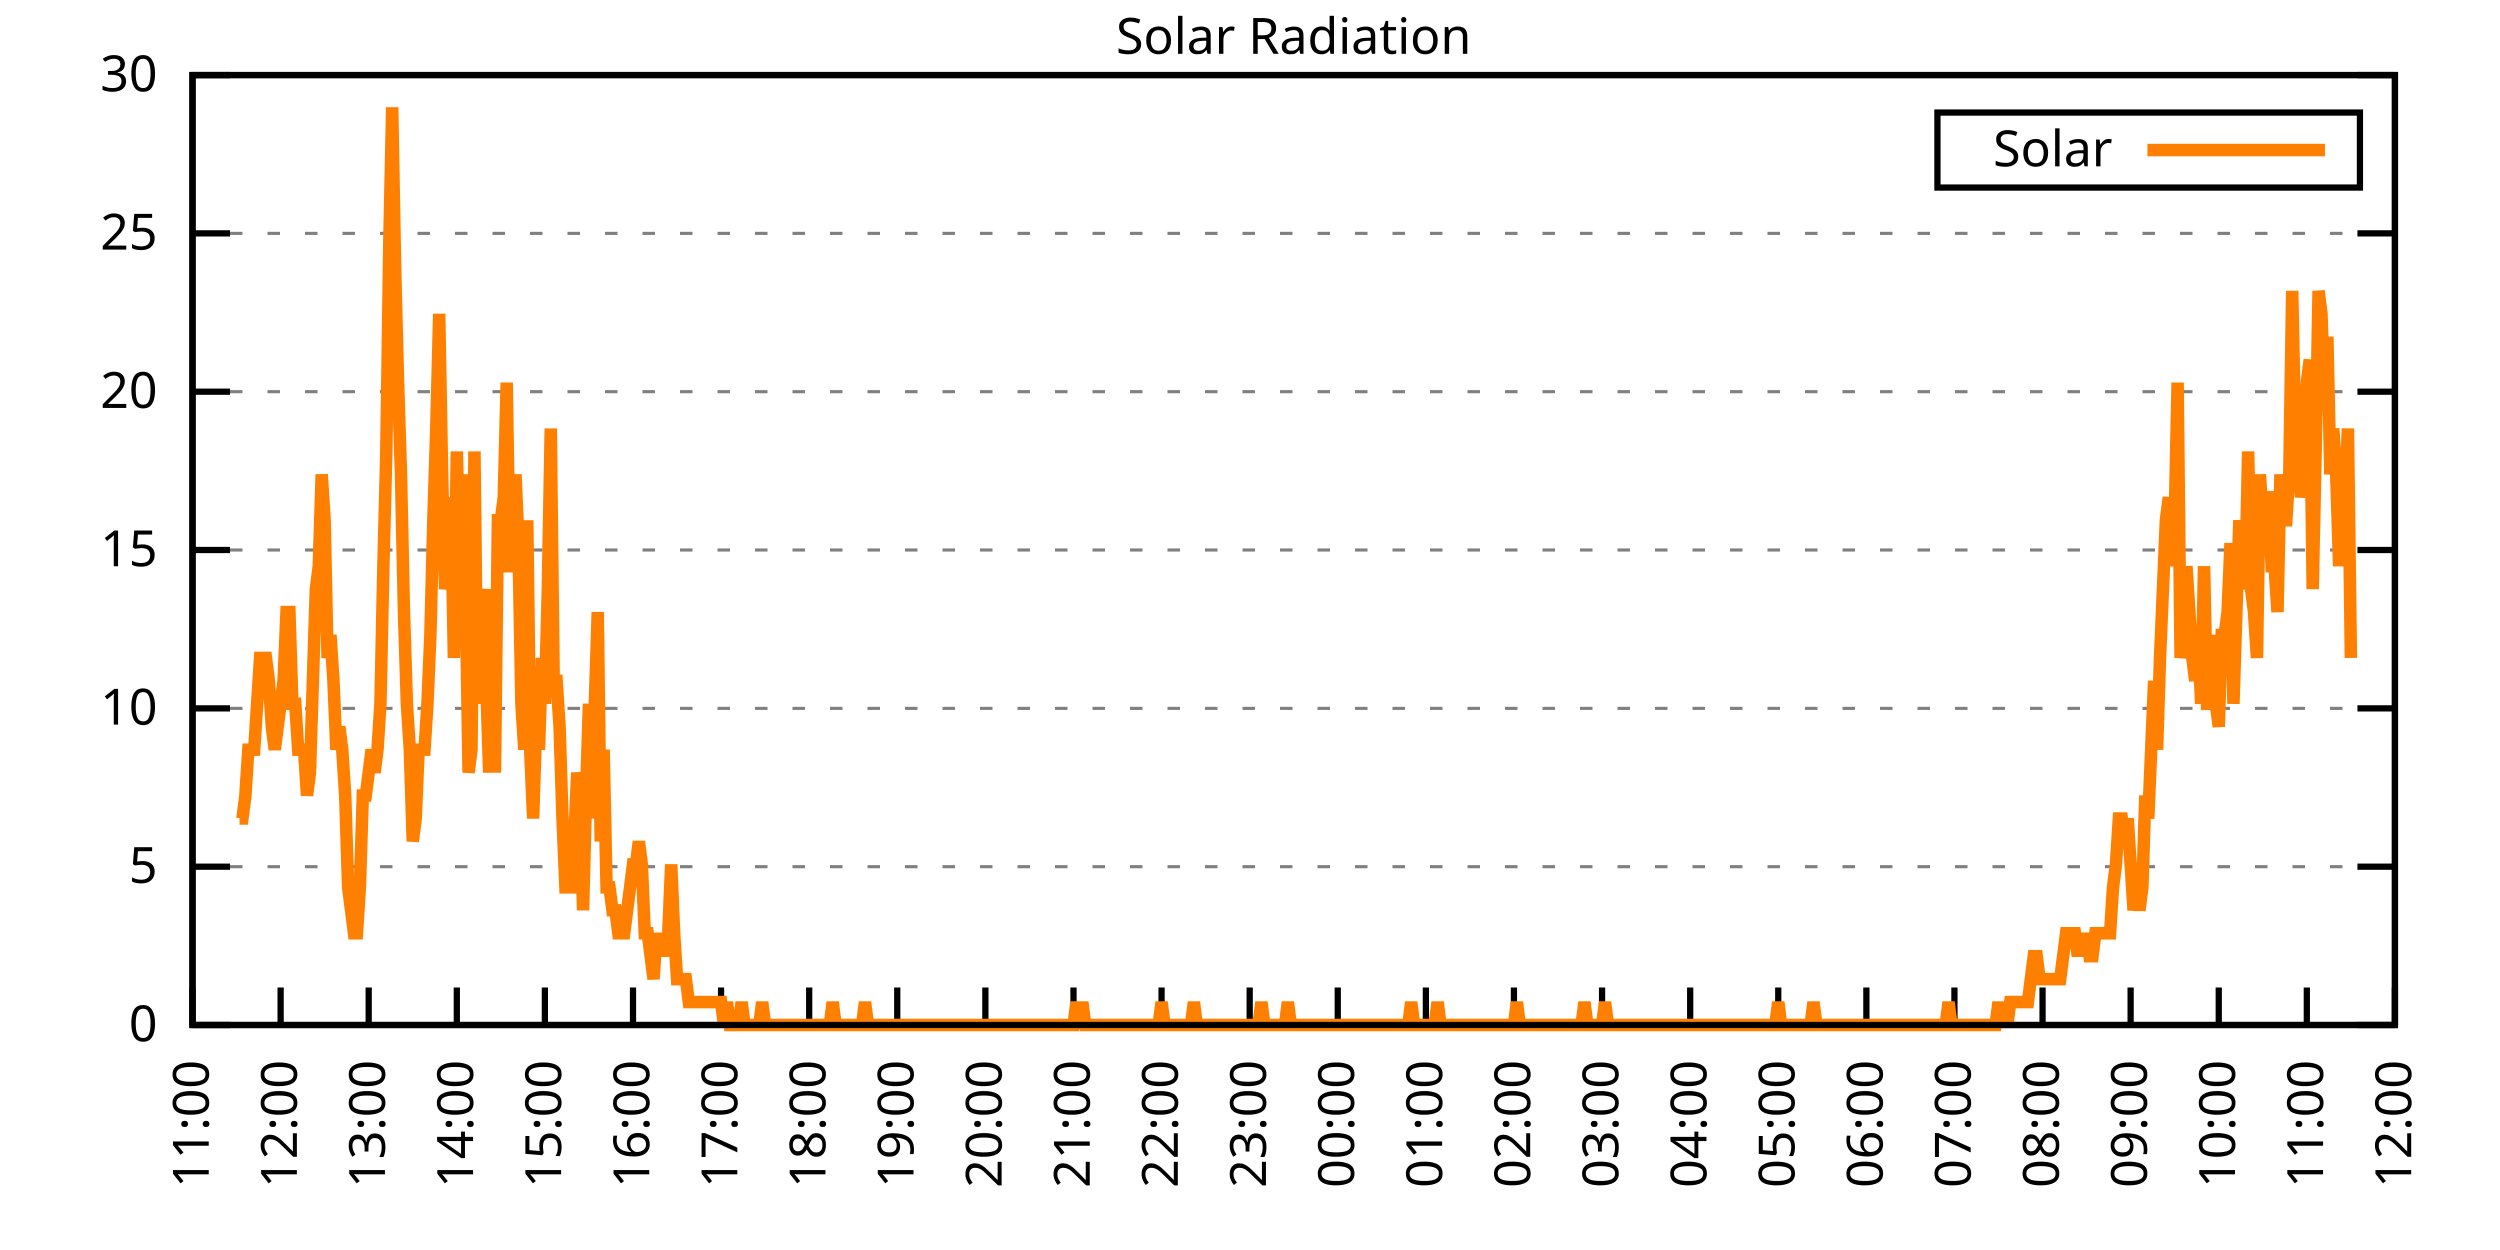
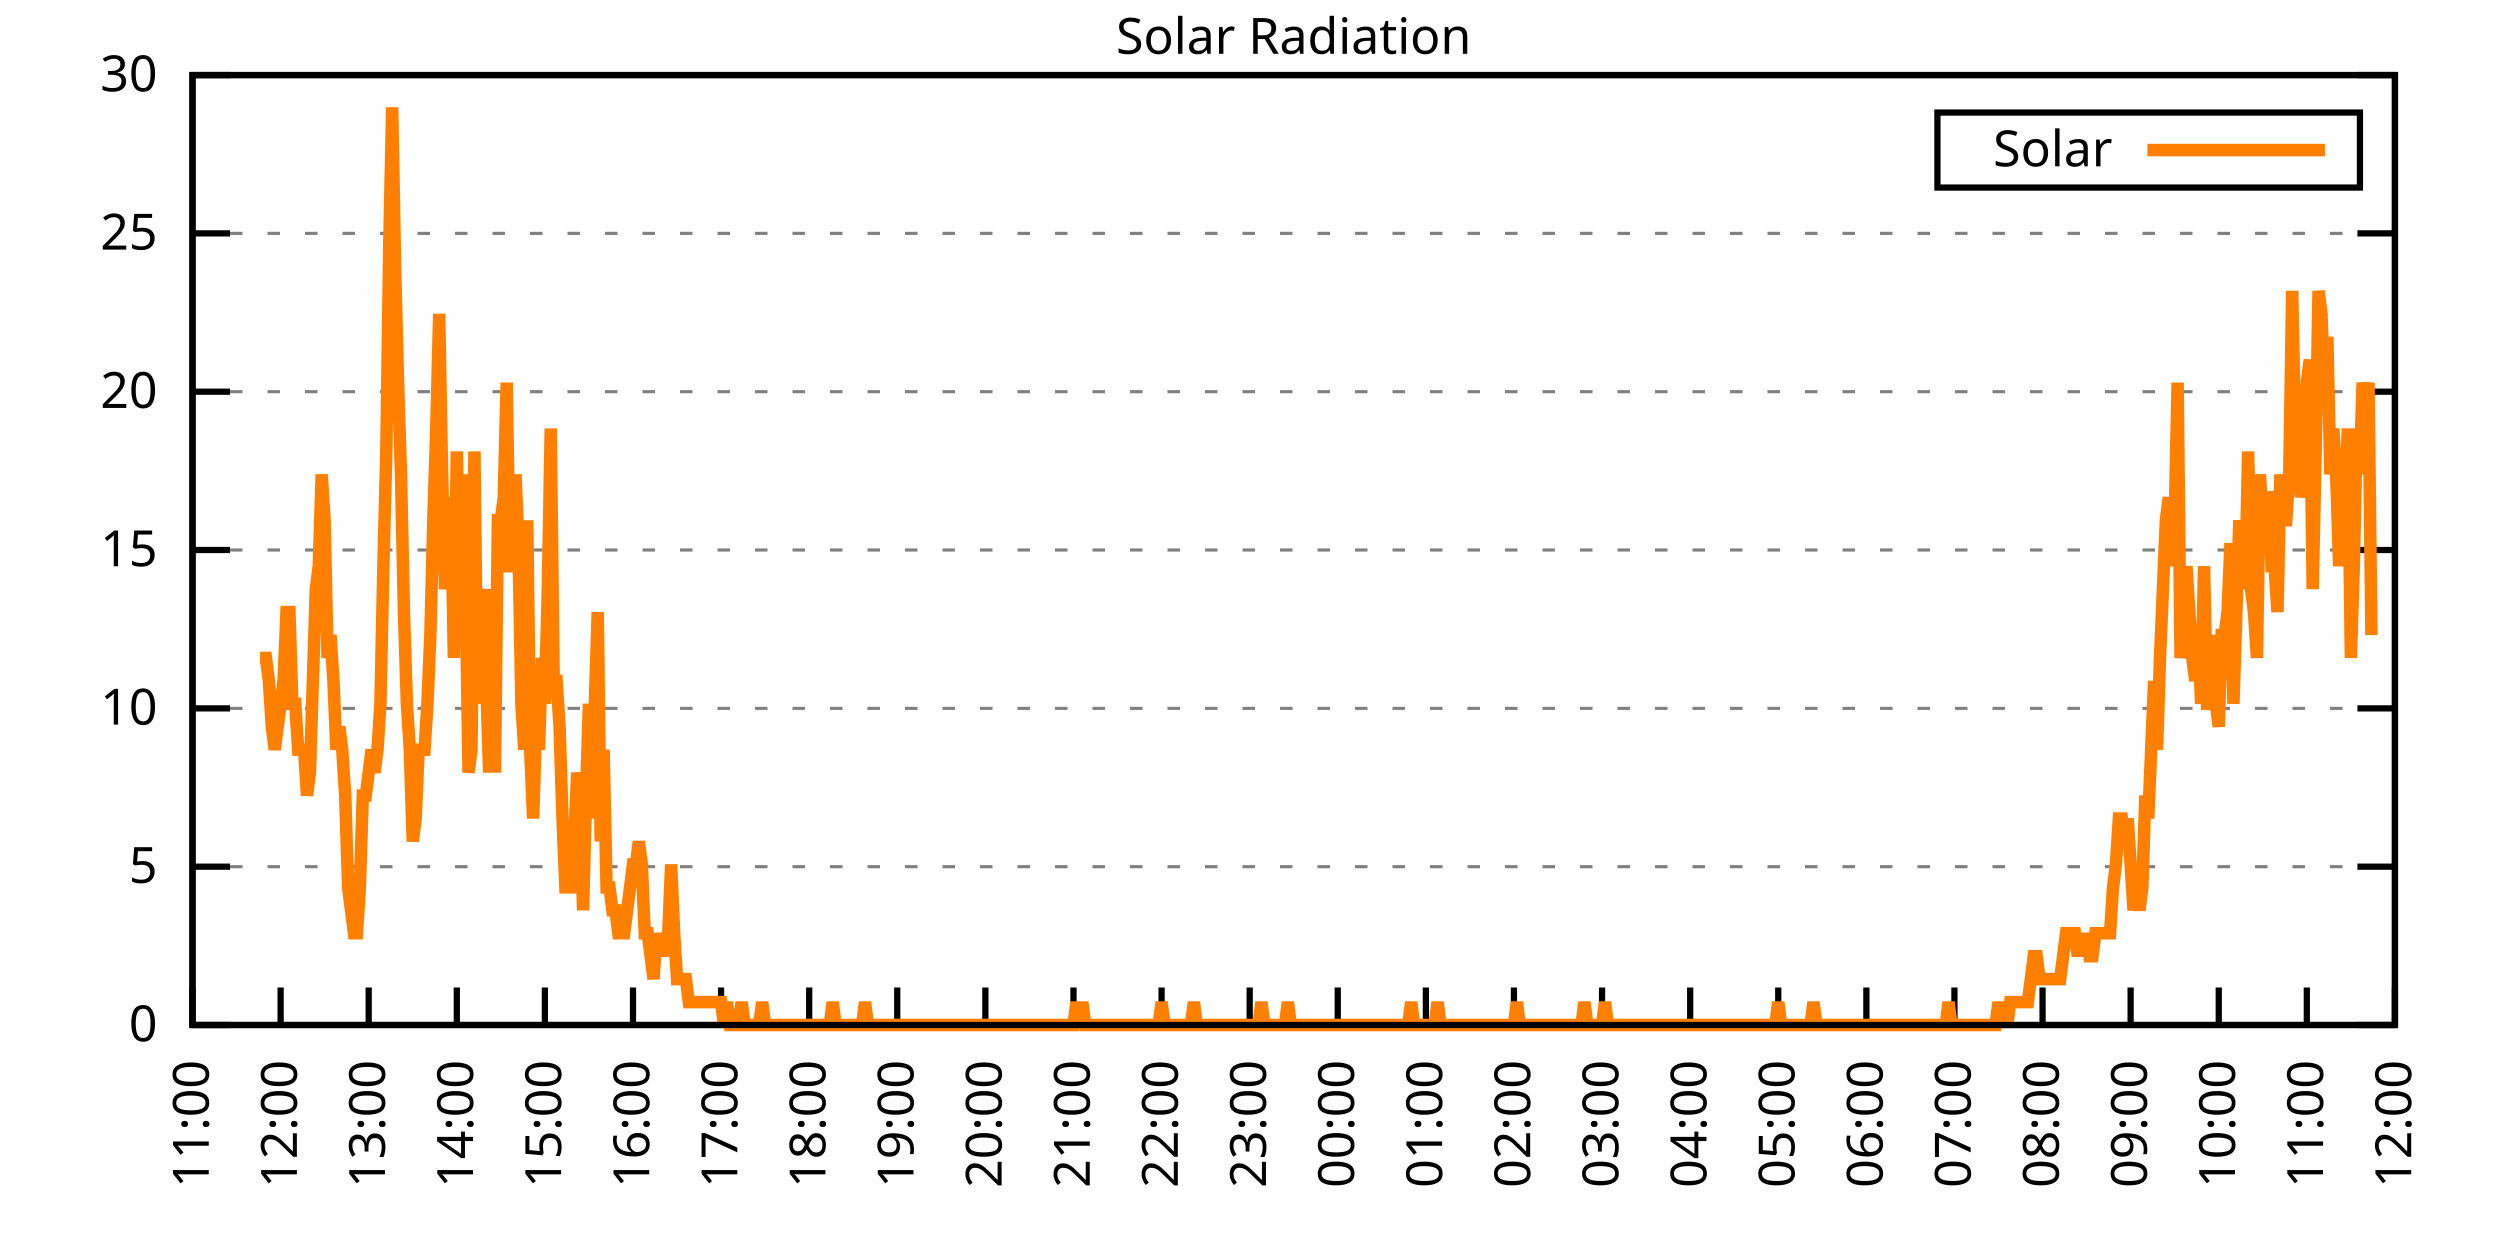
<svg xmlns="http://www.w3.org/2000/svg" xmlns:xlink="http://www.w3.org/1999/xlink" width="400" height="200" viewBox="0 0 400 200">
  <g id="gnuplot_canvas">
    <rect x="0" y="0" width="400" height="200" fill="none" />
    <defs>
      <circle id="gpDot" r="0.5" stroke-width="0.5" stroke="currentColor" />
      <path id="gpPt0" stroke-width="0.333" stroke="currentColor" d="M-1,0 h2 M0,-1 v2" />
      <path id="gpPt1" stroke-width="0.333" stroke="currentColor" d="M-1,-1 L1,1 M1,-1 L-1,1" />
      <path id="gpPt2" stroke-width="0.333" stroke="currentColor" d="M-1,0 L1,0 M0,-1 L0,1 M-1,-1 L1,1 M-1,1 L1,-1" />
      <rect id="gpPt3" stroke-width="0.333" stroke="currentColor" x="-1" y="-1" width="2" height="2" />
      <rect id="gpPt4" stroke-width="0.333" stroke="currentColor" fill="currentColor" x="-1" y="-1" width="2" height="2" />
      <circle id="gpPt5" stroke-width="0.333" stroke="currentColor" cx="0" cy="0" r="1" />
      <use xlink:href="#gpPt5" id="gpPt6" fill="currentColor" stroke="none" />
      <path id="gpPt7" stroke-width="0.333" stroke="currentColor" d="M0,-1.33 L-1.33,0.67 L1.33,0.67 z" />
      <use xlink:href="#gpPt7" id="gpPt8" fill="currentColor" stroke="none" />
      <use xlink:href="#gpPt7" id="gpPt9" stroke="currentColor" transform="rotate(180)" />
      <use xlink:href="#gpPt9" id="gpPt10" fill="currentColor" stroke="none" />
      <use xlink:href="#gpPt3" id="gpPt11" stroke="currentColor" transform="rotate(45)" />
      <use xlink:href="#gpPt11" id="gpPt12" fill="currentColor" stroke="none" />
      <path id="gpPt13" stroke-width="0.333" stroke="currentColor" d="M0,1.330 L1.265,0.411 L0.782,-1.067 L-0.782,-1.076 L-1.265,0.411 z" />
      <use xlink:href="#gpPt13" id="gpPt14" fill="currentColor" stroke="none" />
      <filter id="textbox" filterUnits="objectBoundingBox" x="0" y="0" height="1" width="1">
        <feFlood flood-color="white" flood-opacity="1" result="bgnd" />
        <feComposite in="SourceGraphic" in2="bgnd" operator="atop" />
      </filter>
      <filter id="greybox" filterUnits="objectBoundingBox" x="0" y="0" height="1" width="1">
        <feFlood flood-color="lightgrey" flood-opacity="1" result="grey" />
        <feComposite in="SourceGraphic" in2="grey" operator="atop" />
      </filter>
    </defs>
    <g fill="none" color="white" stroke="currentColor" stroke-width="1.00" stroke-linecap="butt" stroke-linejoin="miter">
</g>
    <g fill="none" color="black" stroke="currentColor" stroke-width="1.00" stroke-linecap="butt" stroke-linejoin="miter">
      <g stroke="none" shape-rendering="crispEdges">
        <polygon fill="rgb(255, 255, 255)" points="30.80,164.00 383.18,164.00 383.18,12.02 30.80,12.02 " />
      </g>
    </g>
    <g fill="none" color="black" stroke="currentColor" stroke-width="1.00" stroke-linecap="butt" stroke-linejoin="miter">
</g>
    <g fill="none" color="black" stroke="black" stroke-width="0.50" stroke-linecap="butt" stroke-linejoin="miter">
</g>
    <g fill="none" color="gray" stroke="currentColor" stroke-width="0.50" stroke-linecap="butt" stroke-linejoin="miter">
      <path stroke="gray" stroke-dasharray="2,4" class="gridline" d="M30.80,164.00 L383.19,164.00  " />
    </g>
    <g fill="none" color="gray" stroke="gray" stroke-width="1.00" stroke-linecap="butt" stroke-linejoin="miter">
</g>
    <g fill="none" color="black" stroke="currentColor" stroke-width="1.00" stroke-linecap="butt" stroke-linejoin="miter">
      <path stroke="black" d="M30.80,164.00 L36.80,164.00 M383.19,164.00 L377.19,164.00  " />
      <g transform="translate(25.20,166.60)" stroke="none" fill="black" font-family="Sans" font-size="8.00" text-anchor="end">
        <text>
          <tspan font-family="Sans"> 0</tspan>
        </text>
      </g>
    </g>
    <g fill="none" color="black" stroke="currentColor" stroke-width="1.00" stroke-linecap="butt" stroke-linejoin="miter">
</g>
    <g fill="none" color="black" stroke="black" stroke-width="0.50" stroke-linecap="butt" stroke-linejoin="miter">
</g>
    <g fill="none" color="gray" stroke="currentColor" stroke-width="0.50" stroke-linecap="butt" stroke-linejoin="miter">
      <path stroke="gray" stroke-dasharray="2,4" class="gridline" d="M30.80,138.67 L383.19,138.67  " />
    </g>
    <g fill="none" color="gray" stroke="gray" stroke-width="1.00" stroke-linecap="butt" stroke-linejoin="miter">
</g>
    <g fill="none" color="black" stroke="currentColor" stroke-width="1.00" stroke-linecap="butt" stroke-linejoin="miter">
      <path stroke="black" d="M30.80,138.67 L36.80,138.67 M383.19,138.67 L377.19,138.67  " />
      <g transform="translate(25.20,141.27)" stroke="none" fill="black" font-family="Sans" font-size="8.00" text-anchor="end">
        <text>
          <tspan font-family="Sans"> 5</tspan>
        </text>
      </g>
    </g>
    <g fill="none" color="black" stroke="currentColor" stroke-width="1.00" stroke-linecap="butt" stroke-linejoin="miter">
</g>
    <g fill="none" color="black" stroke="black" stroke-width="0.50" stroke-linecap="butt" stroke-linejoin="miter">
</g>
    <g fill="none" color="gray" stroke="currentColor" stroke-width="0.50" stroke-linecap="butt" stroke-linejoin="miter">
      <path stroke="gray" stroke-dasharray="2,4" class="gridline" d="M30.80,113.34 L383.19,113.34  " />
    </g>
    <g fill="none" color="gray" stroke="gray" stroke-width="1.00" stroke-linecap="butt" stroke-linejoin="miter">
</g>
    <g fill="none" color="black" stroke="currentColor" stroke-width="1.00" stroke-linecap="butt" stroke-linejoin="miter">
      <path stroke="black" d="M30.80,113.34 L36.80,113.34 M383.19,113.34 L377.19,113.34  " />
      <g transform="translate(25.20,115.94)" stroke="none" fill="black" font-family="Sans" font-size="8.00" text-anchor="end">
        <text>
          <tspan font-family="Sans"> 10</tspan>
        </text>
      </g>
    </g>
    <g fill="none" color="black" stroke="currentColor" stroke-width="1.00" stroke-linecap="butt" stroke-linejoin="miter">
</g>
    <g fill="none" color="black" stroke="black" stroke-width="0.50" stroke-linecap="butt" stroke-linejoin="miter">
</g>
    <g fill="none" color="gray" stroke="currentColor" stroke-width="0.50" stroke-linecap="butt" stroke-linejoin="miter">
      <path stroke="gray" stroke-dasharray="2,4" class="gridline" d="M30.80,88.00 L383.19,88.00  " />
    </g>
    <g fill="none" color="gray" stroke="gray" stroke-width="1.00" stroke-linecap="butt" stroke-linejoin="miter">
</g>
    <g fill="none" color="black" stroke="currentColor" stroke-width="1.00" stroke-linecap="butt" stroke-linejoin="miter">
      <path stroke="black" d="M30.80,88.00 L36.80,88.00 M383.19,88.00 L377.19,88.00  " />
      <g transform="translate(25.20,90.60)" stroke="none" fill="black" font-family="Sans" font-size="8.00" text-anchor="end">
        <text>
          <tspan font-family="Sans"> 15</tspan>
        </text>
      </g>
    </g>
    <g fill="none" color="black" stroke="currentColor" stroke-width="1.00" stroke-linecap="butt" stroke-linejoin="miter">
</g>
    <g fill="none" color="black" stroke="black" stroke-width="0.50" stroke-linecap="butt" stroke-linejoin="miter">
</g>
    <g fill="none" color="gray" stroke="currentColor" stroke-width="0.50" stroke-linecap="butt" stroke-linejoin="miter">
      <path stroke="gray" stroke-dasharray="2,4" class="gridline" d="M30.80,62.67 L383.19,62.67  " />
    </g>
    <g fill="none" color="gray" stroke="gray" stroke-width="1.00" stroke-linecap="butt" stroke-linejoin="miter">
</g>
    <g fill="none" color="black" stroke="currentColor" stroke-width="1.00" stroke-linecap="butt" stroke-linejoin="miter">
      <path stroke="black" d="M30.80,62.67 L36.80,62.67 M383.19,62.67 L377.19,62.67  " />
      <g transform="translate(25.20,65.27)" stroke="none" fill="black" font-family="Sans" font-size="8.00" text-anchor="end">
        <text>
          <tspan font-family="Sans"> 20</tspan>
        </text>
      </g>
    </g>
    <g fill="none" color="black" stroke="currentColor" stroke-width="1.00" stroke-linecap="butt" stroke-linejoin="miter">
</g>
    <g fill="none" color="black" stroke="black" stroke-width="0.50" stroke-linecap="butt" stroke-linejoin="miter">
</g>
    <g fill="none" color="gray" stroke="currentColor" stroke-width="0.50" stroke-linecap="butt" stroke-linejoin="miter">
      <path stroke="gray" stroke-dasharray="2,4" class="gridline" d="M30.80,37.34 L383.19,37.34  " />
    </g>
    <g fill="none" color="gray" stroke="gray" stroke-width="1.00" stroke-linecap="butt" stroke-linejoin="miter">
</g>
    <g fill="none" color="black" stroke="currentColor" stroke-width="1.00" stroke-linecap="butt" stroke-linejoin="miter">
      <path stroke="black" d="M30.80,37.34 L36.80,37.34 M383.19,37.34 L377.19,37.34  " />
      <g transform="translate(25.20,39.94)" stroke="none" fill="black" font-family="Sans" font-size="8.00" text-anchor="end">
        <text>
          <tspan font-family="Sans"> 25</tspan>
        </text>
      </g>
    </g>
    <g fill="none" color="black" stroke="currentColor" stroke-width="1.00" stroke-linecap="butt" stroke-linejoin="miter">
</g>
    <g fill="none" color="black" stroke="black" stroke-width="0.50" stroke-linecap="butt" stroke-linejoin="miter">
</g>
    <g fill="none" color="gray" stroke="currentColor" stroke-width="0.50" stroke-linecap="butt" stroke-linejoin="miter">
      <path stroke="gray" stroke-dasharray="2,4" class="gridline" d="M30.80,12.01 L383.19,12.01  " />
    </g>
    <g fill="none" color="gray" stroke="gray" stroke-width="1.00" stroke-linecap="butt" stroke-linejoin="miter">
</g>
    <g fill="none" color="black" stroke="currentColor" stroke-width="1.00" stroke-linecap="butt" stroke-linejoin="miter">
      <path stroke="black" d="M30.80,12.01 L36.80,12.01 M383.19,12.01 L377.19,12.01  " />
      <g transform="translate(25.20,14.61)" stroke="none" fill="black" font-family="Sans" font-size="8.00" text-anchor="end">
        <text>
          <tspan font-family="Sans"> 30</tspan>
        </text>
      </g>
    </g>
    <g fill="none" color="black" stroke="currentColor" stroke-width="1.00" stroke-linecap="butt" stroke-linejoin="miter">
      <path stroke="black" d="M30.80,164.00 L30.80,158.00  " />
      <g transform="translate(33.40,169.60) rotate(270.00)" stroke="none" fill="black" font-family="Sans" font-size="8.00" text-anchor="end">
        <text>
          <tspan font-family="Sans">11:00</tspan>
        </text>
      </g>
    </g>
    <g fill="none" color="black" stroke="currentColor" stroke-width="1.00" stroke-linecap="butt" stroke-linejoin="miter">
      <path stroke="black" d="M44.90,164.00 L44.90,158.00  " />
      <g transform="translate(47.50,169.60) rotate(270.00)" stroke="none" fill="black" font-family="Sans" font-size="8.00" text-anchor="end">
        <text>
          <tspan font-family="Sans">12:00</tspan>
        </text>
      </g>
    </g>
    <g fill="none" color="black" stroke="currentColor" stroke-width="1.00" stroke-linecap="butt" stroke-linejoin="miter">
      <path stroke="black" d="M58.99,164.00 L58.99,158.00  " />
      <g transform="translate(61.59,169.60) rotate(270.00)" stroke="none" fill="black" font-family="Sans" font-size="8.00" text-anchor="end">
        <text>
          <tspan font-family="Sans">13:00</tspan>
        </text>
      </g>
    </g>
    <g fill="none" color="black" stroke="currentColor" stroke-width="1.00" stroke-linecap="butt" stroke-linejoin="miter">
      <path stroke="black" d="M73.09,164.00 L73.09,158.00  " />
      <g transform="translate(75.69,169.60) rotate(270.00)" stroke="none" fill="black" font-family="Sans" font-size="8.00" text-anchor="end">
        <text>
          <tspan font-family="Sans">14:00</tspan>
        </text>
      </g>
    </g>
    <g fill="none" color="black" stroke="currentColor" stroke-width="1.00" stroke-linecap="butt" stroke-linejoin="miter">
      <path stroke="black" d="M87.18,164.00 L87.18,158.00  " />
      <g transform="translate(89.78,169.60) rotate(270.00)" stroke="none" fill="black" font-family="Sans" font-size="8.00" text-anchor="end">
        <text>
          <tspan font-family="Sans">15:00</tspan>
        </text>
      </g>
    </g>
    <g fill="none" color="black" stroke="currentColor" stroke-width="1.00" stroke-linecap="butt" stroke-linejoin="miter">
      <path stroke="black" d="M101.28,164.00 L101.28,158.00  " />
      <g transform="translate(103.88,169.60) rotate(270.00)" stroke="none" fill="black" font-family="Sans" font-size="8.00" text-anchor="end">
        <text>
          <tspan font-family="Sans">16:00</tspan>
        </text>
      </g>
    </g>
    <g fill="none" color="black" stroke="currentColor" stroke-width="1.00" stroke-linecap="butt" stroke-linejoin="miter">
      <path stroke="black" d="M115.37,164.00 L115.37,158.00  " />
      <g transform="translate(117.97,169.60) rotate(270.00)" stroke="none" fill="black" font-family="Sans" font-size="8.00" text-anchor="end">
        <text>
          <tspan font-family="Sans">17:00</tspan>
        </text>
      </g>
    </g>
    <g fill="none" color="black" stroke="currentColor" stroke-width="1.00" stroke-linecap="butt" stroke-linejoin="miter">
      <path stroke="black" d="M129.47,164.00 L129.47,158.00  " />
      <g transform="translate(132.07,169.60) rotate(270.00)" stroke="none" fill="black" font-family="Sans" font-size="8.00" text-anchor="end">
        <text>
          <tspan font-family="Sans">18:00</tspan>
        </text>
      </g>
    </g>
    <g fill="none" color="black" stroke="currentColor" stroke-width="1.00" stroke-linecap="butt" stroke-linejoin="miter">
      <path stroke="black" d="M143.56,164.00 L143.56,158.00  " />
      <g transform="translate(146.16,169.60) rotate(270.00)" stroke="none" fill="black" font-family="Sans" font-size="8.00" text-anchor="end">
        <text>
          <tspan font-family="Sans">19:00</tspan>
        </text>
      </g>
    </g>
    <g fill="none" color="black" stroke="currentColor" stroke-width="1.00" stroke-linecap="butt" stroke-linejoin="miter">
      <path stroke="black" d="M157.66,164.00 L157.66,158.00  " />
      <g transform="translate(160.26,169.60) rotate(270.00)" stroke="none" fill="black" font-family="Sans" font-size="8.00" text-anchor="end">
        <text>
          <tspan font-family="Sans">20:00</tspan>
        </text>
      </g>
    </g>
    <g fill="none" color="black" stroke="currentColor" stroke-width="1.00" stroke-linecap="butt" stroke-linejoin="miter">
      <path stroke="black" d="M171.76,164.00 L171.76,158.00  " />
      <g transform="translate(174.36,169.60) rotate(270.00)" stroke="none" fill="black" font-family="Sans" font-size="8.00" text-anchor="end">
        <text>
          <tspan font-family="Sans">21:00</tspan>
        </text>
      </g>
    </g>
    <g fill="none" color="black" stroke="currentColor" stroke-width="1.00" stroke-linecap="butt" stroke-linejoin="miter">
      <path stroke="black" d="M185.85,164.00 L185.85,158.00  " />
      <g transform="translate(188.45,169.60) rotate(270.00)" stroke="none" fill="black" font-family="Sans" font-size="8.00" text-anchor="end">
        <text>
          <tspan font-family="Sans">22:00</tspan>
        </text>
      </g>
    </g>
    <g fill="none" color="black" stroke="currentColor" stroke-width="1.00" stroke-linecap="butt" stroke-linejoin="miter">
      <path stroke="black" d="M199.95,164.00 L199.95,158.00  " />
      <g transform="translate(202.55,169.60) rotate(270.00)" stroke="none" fill="black" font-family="Sans" font-size="8.00" text-anchor="end">
        <text>
          <tspan font-family="Sans">23:00</tspan>
        </text>
      </g>
    </g>
    <g fill="none" color="black" stroke="currentColor" stroke-width="1.00" stroke-linecap="butt" stroke-linejoin="miter">
      <path stroke="black" d="M214.04,164.00 L214.04,158.00  " />
      <g transform="translate(216.64,169.60) rotate(270.00)" stroke="none" fill="black" font-family="Sans" font-size="8.00" text-anchor="end">
        <text>
          <tspan font-family="Sans">00:00</tspan>
        </text>
      </g>
    </g>
    <g fill="none" color="black" stroke="currentColor" stroke-width="1.00" stroke-linecap="butt" stroke-linejoin="miter">
      <path stroke="black" d="M228.14,164.00 L228.14,158.00  " />
      <g transform="translate(230.74,169.60) rotate(270.00)" stroke="none" fill="black" font-family="Sans" font-size="8.00" text-anchor="end">
        <text>
          <tspan font-family="Sans">01:00</tspan>
        </text>
      </g>
    </g>
    <g fill="none" color="black" stroke="currentColor" stroke-width="1.00" stroke-linecap="butt" stroke-linejoin="miter">
      <path stroke="black" d="M242.23,164.00 L242.23,158.00  " />
      <g transform="translate(244.83,169.60) rotate(270.00)" stroke="none" fill="black" font-family="Sans" font-size="8.00" text-anchor="end">
        <text>
          <tspan font-family="Sans">02:00</tspan>
        </text>
      </g>
    </g>
    <g fill="none" color="black" stroke="currentColor" stroke-width="1.00" stroke-linecap="butt" stroke-linejoin="miter">
      <path stroke="black" d="M256.33,164.00 L256.33,158.00  " />
      <g transform="translate(258.93,169.60) rotate(270.00)" stroke="none" fill="black" font-family="Sans" font-size="8.00" text-anchor="end">
        <text>
          <tspan font-family="Sans">03:00</tspan>
        </text>
      </g>
    </g>
    <g fill="none" color="black" stroke="currentColor" stroke-width="1.00" stroke-linecap="butt" stroke-linejoin="miter">
      <path stroke="black" d="M270.43,164.00 L270.43,158.00  " />
      <g transform="translate(273.03,169.60) rotate(270.00)" stroke="none" fill="black" font-family="Sans" font-size="8.00" text-anchor="end">
        <text>
          <tspan font-family="Sans">04:00</tspan>
        </text>
      </g>
    </g>
    <g fill="none" color="black" stroke="currentColor" stroke-width="1.00" stroke-linecap="butt" stroke-linejoin="miter">
      <path stroke="black" d="M284.52,164.00 L284.52,158.00  " />
      <g transform="translate(287.12,169.60) rotate(270.00)" stroke="none" fill="black" font-family="Sans" font-size="8.00" text-anchor="end">
        <text>
          <tspan font-family="Sans">05:00</tspan>
        </text>
      </g>
    </g>
    <g fill="none" color="black" stroke="currentColor" stroke-width="1.00" stroke-linecap="butt" stroke-linejoin="miter">
      <path stroke="black" d="M298.62,164.00 L298.62,158.00  " />
      <g transform="translate(301.22,169.60) rotate(270.00)" stroke="none" fill="black" font-family="Sans" font-size="8.00" text-anchor="end">
        <text>
          <tspan font-family="Sans">06:00</tspan>
        </text>
      </g>
    </g>
    <g fill="none" color="black" stroke="currentColor" stroke-width="1.00" stroke-linecap="butt" stroke-linejoin="miter">
      <path stroke="black" d="M312.71,164.00 L312.71,158.00  " />
      <g transform="translate(315.31,169.60) rotate(270.00)" stroke="none" fill="black" font-family="Sans" font-size="8.00" text-anchor="end">
        <text>
          <tspan font-family="Sans">07:00</tspan>
        </text>
      </g>
    </g>
    <g fill="none" color="black" stroke="currentColor" stroke-width="1.00" stroke-linecap="butt" stroke-linejoin="miter">
      <path stroke="black" d="M326.81,164.00 L326.81,158.00  " />
      <g transform="translate(329.41,169.60) rotate(270.00)" stroke="none" fill="black" font-family="Sans" font-size="8.00" text-anchor="end">
        <text>
          <tspan font-family="Sans">08:00</tspan>
        </text>
      </g>
    </g>
    <g fill="none" color="black" stroke="currentColor" stroke-width="1.00" stroke-linecap="butt" stroke-linejoin="miter">
      <path stroke="black" d="M340.90,164.00 L340.90,158.00  " />
      <g transform="translate(343.50,169.60) rotate(270.00)" stroke="none" fill="black" font-family="Sans" font-size="8.00" text-anchor="end">
        <text>
          <tspan font-family="Sans">09:00</tspan>
        </text>
      </g>
    </g>
    <g fill="none" color="black" stroke="currentColor" stroke-width="1.00" stroke-linecap="butt" stroke-linejoin="miter">
      <path stroke="black" d="M355.00,164.00 L355.00,158.00  " />
      <g transform="translate(357.60,169.60) rotate(270.00)" stroke="none" fill="black" font-family="Sans" font-size="8.00" text-anchor="end">
        <text>
          <tspan font-family="Sans">10:00</tspan>
        </text>
      </g>
    </g>
    <g fill="none" color="black" stroke="currentColor" stroke-width="1.00" stroke-linecap="butt" stroke-linejoin="miter">
      <path stroke="black" d="M369.09,164.00 L369.09,158.00  " />
      <g transform="translate(371.69,169.60) rotate(270.00)" stroke="none" fill="black" font-family="Sans" font-size="8.00" text-anchor="end">
        <text>
          <tspan font-family="Sans">11:00</tspan>
        </text>
      </g>
    </g>
    <g fill="none" color="black" stroke="currentColor" stroke-width="1.00" stroke-linecap="butt" stroke-linejoin="miter">
      <path stroke="black" d="M383.19,164.00 L383.19,158.00  " />
      <g transform="translate(385.79,169.60) rotate(270.00)" stroke="none" fill="black" font-family="Sans" font-size="8.00" text-anchor="end">
        <text>
          <tspan font-family="Sans">12:00</tspan>
        </text>
      </g>
    </g>
    <g fill="none" color="black" stroke="currentColor" stroke-width="1.00" stroke-linecap="butt" stroke-linejoin="miter">
</g>
    <g fill="none" color="black" stroke="currentColor" stroke-width="1.00" stroke-linecap="butt" stroke-linejoin="miter">
      <path stroke="black" d="M30.80,12.01 L30.80,164.00 L383.19,164.00 L383.19,12.01 L30.80,12.01 Z  " />
    </g>
    <g fill="none" color="black" stroke="currentColor" stroke-width="1.00" stroke-linecap="butt" stroke-linejoin="miter">
</g>
    <g fill="none" color="black" stroke="currentColor" stroke-width="1.00" stroke-linecap="butt" stroke-linejoin="miter">
      <path stroke="black" d="M309.99,30.01 L309.99,18.01 L377.59,18.01 L377.59,30.01 L309.99,30.01 Z  " />
    </g>
    <g id="Solar_Radiation_plot_1">
      <g fill="none" color="white" stroke="black" stroke-width="2.00" stroke-linecap="butt" stroke-linejoin="miter">
</g>
      <g fill="none" color="black" stroke="currentColor" stroke-width="2.00" stroke-linecap="butt" stroke-linejoin="miter">
        <g transform="translate(337.99,26.61)" stroke="none" fill="black" font-family="Sans" font-size="8.00" text-anchor="end">
          <text>
            <tspan font-family="Sans">Solar</tspan>
          </text>
        </g>
      </g>
      <g fill="none" color="black" stroke="currentColor" stroke-width="2.00" stroke-linecap="butt" stroke-linejoin="miter">
-         <path stroke="rgb(255, 127,   0)" d="M343.59,24.01 L371.99,24.01 M38.32,130.96 L38.79,130.96 L39.26,127.29 L39.73,119.95 L40.20,119.95 L40.67,119.95   L41.14,112.61 L41.61,105.27 L42.08,105.27 L42.55,105.27 L43.02,108.94 L43.49,116.28 L43.96,119.95 L44.43,116.28   L44.90,112.61 L45.37,108.94 L45.84,97.93 L46.31,97.93 L46.78,112.61 L47.24,112.61 L47.71,119.95 L48.18,119.95   L48.65,119.95 L49.12,127.29 L49.59,123.62 L50.06,108.94 L50.53,94.26 L51.00,90.59 L51.47,75.90 L51.94,83.24   L52.41,105.27 L52.88,101.60 L53.35,108.94 L53.82,119.95 L54.29,116.28 L54.76,119.95 L55.23,127.29 L55.70,141.98   L56.17,145.65 L56.64,149.32 L57.11,149.32 L57.58,141.98 L58.05,127.29 L58.52,127.29 L58.99,123.62 L59.46,119.95   L59.93,123.62 L60.40,119.95 L60.87,112.61 L61.34,90.59 L61.81,72.23 L62.28,39.19 L62.75,17.17 L63.22,42.87   L63.69,61.22 L64.16,75.90 L64.63,97.93 L65.10,112.61 L65.57,119.95 L66.04,134.63 L66.51,130.96 L66.98,119.95   L67.45,119.95 L67.92,119.95 L68.39,112.61 L68.86,101.60 L69.33,83.24 L69.80,68.56 L70.27,50.21 L70.74,75.90   L71.21,94.26 L71.68,90.59 L72.15,79.57 L72.62,105.27 L73.09,72.23 L73.56,94.26 L74.03,75.90 L74.50,94.26   L74.97,123.62 L75.44,119.95 L75.91,72.23 L76.38,112.61 L76.85,97.93 L77.32,94.26 L77.79,108.94 L78.26,123.62   L78.73,94.26 L79.19,123.62 L79.66,83.24 L80.13,83.24 L80.60,79.57 L81.07,61.22 L81.54,90.59 L82.01,90.59   L82.48,75.90 L82.95,86.91 L83.42,112.61 L83.89,119.95 L84.36,83.24 L84.83,119.95 L85.30,130.96 L85.77,116.28   L86.24,119.95 L86.71,105.27 L87.18,112.61 L87.65,94.26 L88.12,68.56 L88.59,108.94 L89.06,108.94 L89.53,116.28   L90.00,130.96 L90.47,141.98 L90.94,141.98 L91.41,141.98 L91.88,134.63 L92.35,123.62 L92.82,127.29 L93.29,145.65   L93.76,127.29 L94.23,112.61 L94.70,130.96 L95.17,112.61 L95.64,97.93 L96.11,134.63 L96.58,119.95 L97.05,141.98   L97.52,141.98 L97.99,145.65 L98.46,145.65 L98.93,149.32 L99.40,149.32 L99.87,149.32 L100.34,145.65 L100.81,141.98   L101.28,138.30 L101.75,138.30 L102.22,134.63 L102.69,138.30 L103.16,149.32 L103.63,149.32 L104.10,152.99 L104.57,156.66   L105.04,149.32 L105.51,152.99 L105.98,149.32 L106.45,152.99 L106.92,149.32 L107.39,138.30 L107.86,149.32 L108.33,156.66   L108.80,156.66 L109.27,156.66 L109.74,156.66 L110.21,160.33 L110.68,160.33 L111.14,160.33 L111.61,160.33 L112.08,160.33   L112.55,160.33 L113.02,160.33 L113.49,160.33 L113.96,160.33 L114.43,160.33 L114.90,160.33 L115.37,160.33 L115.84,164.00   L116.31,160.33 L116.78,164.00 L117.25,164.00 L117.72,164.00 L118.19,164.00 L118.66,160.33 L119.13,164.00 L119.60,164.00   L120.07,164.00 L120.54,164.00 L121.01,164.00 L121.48,164.00 L121.95,160.33 L122.42,164.00 L122.89,164.00 L123.36,164.00   L123.83,164.00 L124.30,164.00 L124.77,164.00 L125.24,164.00 L125.71,164.00 L126.18,164.00 L126.65,164.00 L127.12,164.00   L127.59,164.00 L128.06,164.00 L128.53,164.00 L129.00,164.00 L129.47,164.00 L129.94,164.00 L130.41,164.00 L130.88,164.00   L131.35,164.00 L131.82,164.00 L132.29,164.00 L132.76,164.00 L133.23,160.33 L133.70,164.00 L134.17,164.00 L134.64,164.00   L135.11,164.00 L135.58,164.00 L136.05,164.00 L136.52,164.00 L136.99,164.00 L137.46,164.00 L137.93,164.00 L138.40,160.33   L138.87,164.00 L139.34,164.00 L139.81,164.00 L140.28,164.00 L140.75,164.00 L141.22,164.00 L141.69,164.00 L142.16,164.00   L142.63,164.00 L143.09,164.00 L143.56,164.00 L144.03,164.00 L144.50,164.00 L144.97,164.00 L145.44,164.00 L145.91,164.00   L146.38,164.00 L146.85,164.00 L147.32,164.00 L147.79,164.00 L148.26,164.00 L148.73,164.00 L149.20,164.00 L149.67,164.00   L150.14,164.00 L150.61,164.00 L151.08,164.00 L151.55,164.00 L152.02,164.00 L152.49,164.00 L152.96,164.00 L153.43,164.00   L153.90,164.00 L154.37,164.00 L154.84,164.00 L155.31,164.00 L155.78,164.00 L156.25,164.00 L156.72,164.00 L157.19,164.00   L157.66,164.00 L158.13,164.00 L158.60,164.00 L159.07,164.00 L159.54,164.00 L160.01,164.00 L160.48,164.00 L160.95,164.00   L161.42,164.00 L161.89,164.00 L162.36,164.00 L162.83,164.00 L163.30,164.00 L163.77,164.00 L164.24,164.00 L164.71,164.00   L165.18,164.00 L165.65,164.00 L166.12,164.00 L166.59,164.00 L167.06,164.00 L167.53,164.00 L168.00,164.00 L168.47,164.00   L168.94,164.00 L169.41,164.00 L169.88,164.00 L170.35,164.00 L170.82,164.00 L171.29,164.00 L171.76,164.00 L172.23,160.33   L172.70,164.00 L173.17,160.33 L173.64,164.00 L174.11,164.00 L174.58,164.00 L175.04,164.00 L175.51,164.00 L175.98,164.00   L176.45,164.00 L176.92,164.00 L177.39,164.00 L177.86,164.00 L178.33,164.00 L178.80,164.00 L179.27,164.00 L179.74,164.00   L180.21,164.00 L180.68,164.00 L181.15,164.00 L181.62,164.00 L182.09,164.00 L182.56,164.00 L183.03,164.00 L183.50,164.00   L183.97,164.00 L184.44,164.00 L184.91,164.00 L185.38,164.00 L185.85,160.33 L186.32,164.00 L186.79,164.00 L187.26,164.00   L187.73,164.00 L188.20,164.00 L188.67,164.00 L189.14,164.00 L189.61,164.00 L190.08,164.00 L190.55,164.00 L191.02,160.33   L191.49,164.00 L191.96,164.00 L192.43,164.00 L192.90,164.00 L193.37,164.00 L193.84,164.00 L194.31,164.00 L194.78,164.00   L195.25,164.00 L195.72,164.00 L196.19,164.00 L196.66,164.00 L197.13,164.00 L197.60,164.00 L198.07,164.00 L198.54,164.00   L199.01,164.00 L199.48,164.00 L199.95,164.00 L200.42,164.00 L200.89,164.00 L201.36,164.00 L201.83,160.33 L202.30,164.00   L202.77,164.00 L203.24,164.00 L203.71,164.00 L204.18,164.00 L204.65,164.00 L205.12,164.00 L205.59,164.00 L206.06,160.33   L206.53,164.00 L207.00,164.00 L207.46,164.00 L207.93,164.00 L208.40,164.00 L208.87,164.00 L209.34,164.00 L209.81,164.00   L210.28,164.00 L210.75,164.00 L211.22,164.00 L211.69,164.00 L212.16,164.00 L212.63,164.00 L213.10,164.00 L213.57,164.00   L214.04,164.00 L214.51,164.00 L214.98,164.00 L215.45,164.00 L215.92,164.00 L216.39,164.00 L216.86,164.00 L217.33,164.00   L217.80,164.00 L218.27,164.00 L218.74,164.00 L219.21,164.00 L219.68,164.00 L220.15,164.00 L220.62,164.00 L221.09,164.00   L221.56,164.00 L222.03,164.00 L222.50,164.00 L222.97,164.00 L223.44,164.00 L223.91,164.00 L224.38,164.00 L224.85,164.00   L225.32,164.00 L225.79,160.33 L226.26,164.00 L226.73,164.00 L227.20,164.00 L227.67,164.00 L228.14,164.00 L228.61,164.00   L229.08,164.00 L229.55,164.00 L230.02,160.33 L230.49,164.00 L230.96,164.00 L231.43,164.00 L231.90,164.00 L232.37,164.00   L232.84,164.00 L233.31,164.00 L233.78,164.00 L234.25,164.00 L234.72,164.00 L235.19,164.00 L235.66,164.00 L236.13,164.00   L236.60,164.00 L237.07,164.00 L237.54,164.00 L238.01,164.00 L238.48,164.00 L238.95,164.00 L239.41,164.00 L239.88,164.00   L240.35,164.00 L240.82,164.00 L241.29,164.00 L241.76,164.00 L242.23,164.00 L242.70,160.33 L243.17,164.00 L243.64,164.00   L244.11,164.00 L244.58,164.00 L245.05,164.00 L245.52,164.00 L245.99,164.00 L246.46,164.00 L246.93,164.00 L247.40,164.00   L247.87,164.00 L248.34,164.00 L248.81,164.00 L249.28,164.00 L249.75,164.00 L250.22,164.00 L250.69,164.00 L251.16,164.00   L251.63,164.00 L252.10,164.00 L252.57,164.00 L253.04,164.00 L253.51,160.33 L253.98,164.00 L254.45,164.00 L254.92,164.00   L255.39,164.00 L255.86,164.00 L256.33,164.00 L256.80,160.33 L257.27,164.00 L257.74,164.00 L258.21,164.00 L258.68,164.00   L259.15,164.00 L259.62,164.00 L260.09,164.00 L260.56,164.00 L261.03,164.00 L261.50,164.00 L261.97,164.00 L262.44,164.00   L262.91,164.00 L263.38,164.00 L263.85,164.00 L264.32,164.00 L264.79,164.00 L265.26,164.00 L265.73,164.00 L266.20,164.00   L266.67,164.00 L267.14,164.00 L267.61,164.00 L268.08,164.00 L268.55,164.00 L269.02,164.00 L269.49,164.00 L269.96,164.00   L270.43,164.00 L270.90,164.00 L271.36,164.00 L271.83,164.00 L272.30,164.00 L272.77,164.00 L273.24,164.00 L273.71,164.00   L274.18,164.00 L274.65,164.00 L275.12,164.00 L275.59,164.00 L276.06,164.00 L276.53,164.00 L277.00,164.00 L277.47,164.00   L277.94,164.00 L278.41,164.00 L278.88,164.00 L279.35,164.00 L279.82,164.00 L280.29,164.00 L280.76,164.00 L281.23,164.00   L281.70,164.00 L282.17,164.00 L282.64,164.00 L283.11,164.00 L283.58,164.00 L284.05,164.00 L284.52,160.33 L284.99,164.00   L285.46,164.00 L285.93,164.00 L286.40,164.00 L286.87,164.00 L287.34,164.00 L287.81,164.00 L288.28,164.00 L288.75,164.00   L289.22,164.00 L289.69,164.00 L290.16,160.33 L290.63,164.00 L291.10,164.00 L291.57,164.00 L292.04,164.00 L292.51,164.00   L292.98,164.00 L293.45,164.00 L293.92,164.00 L294.39,164.00 L294.86,164.00 L295.33,164.00 L295.80,164.00 L296.27,164.00   L296.74,164.00 L297.21,164.00 L297.68,164.00 L298.15,164.00 L298.62,164.00 L299.09,164.00 L299.56,164.00 L300.03,164.00   L300.50,164.00 L300.97,164.00 L301.44,164.00 L301.91,164.00 L302.38,164.00 L302.85,164.00 L303.31,164.00 L303.78,164.00   L304.25,164.00 L304.72,164.00 L305.19,164.00 L305.66,164.00 L306.13,164.00 L306.60,164.00 L307.07,164.00 L307.54,164.00   L308.01,164.00 L308.48,164.00 L308.95,164.00 L309.42,164.00 L309.89,164.00 L310.36,164.00 L310.83,164.00 L311.30,164.00   L311.77,160.33 L312.24,164.00 L312.71,164.00 L313.18,164.00 L313.65,164.00 L314.12,164.00 L314.59,164.00 L315.06,164.00   L315.53,164.00 L316.00,164.00 L316.47,164.00 L316.94,164.00 L317.41,164.00 L317.88,164.00 L318.35,164.00 L318.82,164.00   L319.29,164.00 L319.76,160.33 L320.23,164.00 L320.70,160.33 L321.17,164.00 L321.64,160.33 L322.11,160.33 L322.58,160.33   L323.05,160.33 L323.52,160.33 L323.99,160.33 L324.46,160.33 L324.93,156.66 L325.40,152.99 L325.87,152.99 L326.34,156.66   L326.81,156.66 L327.28,156.66 L327.75,156.66 L328.22,156.66 L328.69,156.66 L329.16,156.66 L329.63,156.66 L330.10,152.99   L330.57,149.32 L331.04,149.32 L331.51,149.32 L331.98,149.32 L332.45,152.99 L332.92,149.32 L333.39,152.99 L333.86,149.32   L334.33,152.99 L334.80,152.99 L335.26,149.32 L335.73,149.32 L336.20,149.32 L336.67,149.32 L337.14,149.32 L337.61,149.32   L338.08,141.98 L338.55,138.30 L339.02,130.96 L339.49,130.96 L339.96,134.63 L340.43,130.96 L340.90,138.30 L341.37,145.65   L341.84,141.98 L342.31,145.65 L342.78,141.98 L343.25,127.29 L343.72,130.96 L344.19,119.95 L344.66,108.94 L345.13,119.95   L345.60,105.27 L346.07,94.26 L346.54,83.24 L347.01,79.57 L347.48,90.59 L347.95,83.24 L348.42,61.22 L348.89,105.27   L349.36,101.60 L349.83,90.59 L350.30,97.93 L350.77,105.27 L351.24,108.94 L351.71,101.60 L352.18,112.61 L352.65,90.59   L353.12,112.61 L353.59,112.61 L354.06,101.60 L354.53,112.61 L355.00,116.28 L355.47,101.60 L355.94,101.60 L356.41,97.93   L356.88,86.91 L357.35,112.61 L357.82,97.93 L358.29,83.24 L358.76,90.59 L359.23,94.26 L359.70,72.23 L360.17,94.26   L360.64,97.93 L361.11,105.27 L361.58,75.90 L362.05,83.24 L362.52,79.57 L362.99,79.57 L363.46,90.59 L363.93,90.59   L364.40,97.93 L364.87,75.90 L365.34,83.24 L365.81,83.24 L366.28,75.90 L366.75,46.54 L367.21,68.56 L367.68,68.56   L368.15,79.57 L368.62,75.90 L369.09,61.22 L369.56,57.55 L370.03,94.26 L370.50,72.23 L370.97,46.54 L371.44,50.21   L371.91,64.89 L372.38,53.88 L372.85,75.90 L373.32,68.56 L373.79,75.90 L374.26,90.59 L374.73,79.57 L375.20,79.57   L375.67,68.56 L376.14,105.27  " />
+         <path stroke="rgb(255, 127,   0)" d="M343.59,24.01 L371.99,24.01 M41.61,105.27 L42.08,105.27 L42.55,105.27 L43.02,108.94 L43.49,116.28 L43.96,119.95   L44.43,116.28 L44.90,112.61 L45.37,108.94 L45.84,97.93 L46.31,97.93 L46.78,112.61 L47.24,112.61 L47.71,119.95   L48.18,119.95 L48.65,119.95 L49.12,127.29 L49.59,123.62 L50.06,108.94 L50.53,94.26 L51.00,90.59 L51.47,75.90   L51.94,83.24 L52.41,105.27 L52.88,101.60 L53.35,108.94 L53.82,119.95 L54.29,116.28 L54.76,119.95 L55.23,127.29   L55.70,141.98 L56.17,145.65 L56.64,149.32 L57.11,149.32 L57.58,141.98 L58.05,127.29 L58.52,127.29 L58.99,123.62   L59.46,119.95 L59.93,123.62 L60.40,119.95 L60.87,112.61 L61.34,90.59 L61.81,72.23 L62.28,39.19 L62.75,17.17   L63.22,42.87 L63.69,61.22 L64.16,75.90 L64.63,97.93 L65.10,112.61 L65.57,119.95 L66.04,134.63 L66.51,130.96   L66.98,119.95 L67.45,119.95 L67.92,119.95 L68.39,112.61 L68.86,101.60 L69.33,83.24 L69.80,68.56 L70.27,50.21   L70.74,75.90 L71.21,94.26 L71.68,90.59 L72.15,79.57 L72.62,105.27 L73.09,72.23 L73.56,94.26 L74.03,75.90   L74.50,94.26 L74.97,123.62 L75.44,119.95 L75.91,72.23 L76.38,112.61 L76.85,97.93 L77.32,94.26 L77.79,108.94   L78.26,123.62 L78.73,94.26 L79.19,123.62 L79.66,83.24 L80.13,83.24 L80.60,79.57 L81.07,61.22 L81.54,90.59   L82.01,90.59 L82.48,75.90 L82.95,86.91 L83.42,112.61 L83.89,119.95 L84.36,83.24 L84.83,119.95 L85.30,130.96   L85.77,116.28 L86.24,119.95 L86.71,105.27 L87.18,112.61 L87.65,94.26 L88.12,68.56 L88.59,108.94 L89.06,108.94   L89.53,116.28 L90.00,130.96 L90.47,141.98 L90.94,141.98 L91.41,141.98 L91.88,134.63 L92.35,123.62 L92.82,127.29   L93.29,145.65 L93.76,127.29 L94.23,112.61 L94.70,130.96 L95.17,112.61 L95.64,97.93 L96.11,134.63 L96.58,119.95   L97.05,141.98 L97.52,141.98 L97.99,145.65 L98.46,145.65 L98.93,149.32 L99.40,149.32 L99.87,149.32 L100.34,145.65   L100.81,141.98 L101.28,138.30 L101.75,138.30 L102.22,134.63 L102.69,138.30 L103.16,149.32 L103.63,149.32 L104.10,152.99   L104.57,156.66 L105.04,149.32 L105.51,152.99 L105.98,149.32 L106.45,152.99 L106.92,149.32 L107.39,138.30 L107.86,149.32   L108.33,156.66 L108.80,156.66 L109.27,156.66 L109.74,156.66 L110.21,160.33 L110.68,160.33 L111.14,160.33 L111.61,160.33   L112.08,160.33 L112.55,160.33 L113.02,160.33 L113.49,160.33 L113.96,160.33 L114.43,160.33 L114.90,160.33 L115.37,160.33   L115.84,164.00 L116.31,160.33 L116.78,164.00 L117.25,164.00 L117.72,164.00 L118.19,164.00 L118.66,160.33 L119.13,164.00   L119.60,164.00 L120.07,164.00 L120.54,164.00 L121.01,164.00 L121.48,164.00 L121.95,160.33 L122.42,164.00 L122.89,164.00   L123.36,164.00 L123.83,164.00 L124.30,164.00 L124.77,164.00 L125.24,164.00 L125.71,164.00 L126.18,164.00 L126.65,164.00   L127.12,164.00 L127.59,164.00 L128.06,164.00 L128.53,164.00 L129.00,164.00 L129.47,164.00 L129.94,164.00 L130.41,164.00   L130.88,164.00 L131.35,164.00 L131.82,164.00 L132.29,164.00 L132.76,164.00 L133.23,160.33 L133.70,164.00 L134.17,164.00   L134.64,164.00 L135.11,164.00 L135.58,164.00 L136.05,164.00 L136.52,164.00 L136.99,164.00 L137.46,164.00 L137.93,164.00   L138.40,160.33 L138.87,164.00 L139.34,164.00 L139.81,164.00 L140.28,164.00 L140.75,164.00 L141.22,164.00 L141.69,164.00   L142.16,164.00 L142.63,164.00 L143.09,164.00 L143.56,164.00 L144.03,164.00 L144.50,164.00 L144.97,164.00 L145.44,164.00   L145.91,164.00 L146.38,164.00 L146.85,164.00 L147.32,164.00 L147.79,164.00 L148.26,164.00 L148.73,164.00 L149.20,164.00   L149.67,164.00 L150.14,164.00 L150.61,164.00 L151.08,164.00 L151.55,164.00 L152.02,164.00 L152.49,164.00 L152.96,164.00   L153.43,164.00 L153.90,164.00 L154.37,164.00 L154.84,164.00 L155.31,164.00 L155.78,164.00 L156.25,164.00 L156.72,164.00   L157.19,164.00 L157.66,164.00 L158.13,164.00 L158.60,164.00 L159.07,164.00 L159.54,164.00 L160.01,164.00 L160.48,164.00   L160.95,164.00 L161.42,164.00 L161.89,164.00 L162.36,164.00 L162.83,164.00 L163.30,164.00 L163.77,164.00 L164.24,164.00   L164.71,164.00 L165.18,164.00 L165.65,164.00 L166.12,164.00 L166.59,164.00 L167.06,164.00 L167.53,164.00 L168.00,164.00   L168.47,164.00 L168.94,164.00 L169.41,164.00 L169.88,164.00 L170.35,164.00 L170.82,164.00 L171.29,164.00 L171.76,164.00   L172.23,160.33 L172.70,164.00 L173.17,160.33 L173.64,164.00 L174.11,164.00 L174.58,164.00 L175.04,164.00 L175.51,164.00   L175.98,164.00 L176.45,164.00 L176.92,164.00 L177.39,164.00 L177.86,164.00 L178.33,164.00 L178.80,164.00 L179.27,164.00   L179.74,164.00 L180.21,164.00 L180.68,164.00 L181.15,164.00 L181.62,164.00 L182.09,164.00 L182.56,164.00 L183.03,164.00   L183.50,164.00 L183.97,164.00 L184.44,164.00 L184.91,164.00 L185.38,164.00 L185.85,160.33 L186.32,164.00 L186.79,164.00   L187.26,164.00 L187.73,164.00 L188.20,164.00 L188.67,164.00 L189.14,164.00 L189.61,164.00 L190.08,164.00 L190.55,164.00   L191.02,160.33 L191.49,164.00 L191.96,164.00 L192.43,164.00 L192.90,164.00 L193.37,164.00 L193.84,164.00 L194.31,164.00   L194.78,164.00 L195.25,164.00 L195.72,164.00 L196.19,164.00 L196.66,164.00 L197.13,164.00 L197.60,164.00 L198.07,164.00   L198.54,164.00 L199.01,164.00 L199.48,164.00 L199.95,164.00 L200.42,164.00 L200.89,164.00 L201.36,164.00 L201.83,160.33   L202.30,164.00 L202.77,164.00 L203.24,164.00 L203.71,164.00 L204.18,164.00 L204.65,164.00 L205.12,164.00 L205.59,164.00   L206.06,160.33 L206.53,164.00 L207.00,164.00 L207.46,164.00 L207.93,164.00 L208.40,164.00 L208.87,164.00 L209.34,164.00   L209.81,164.00 L210.28,164.00 L210.75,164.00 L211.22,164.00 L211.69,164.00 L212.16,164.00 L212.63,164.00 L213.10,164.00   L213.57,164.00 L214.04,164.00 L214.51,164.00 L214.98,164.00 L215.45,164.00 L215.92,164.00 L216.39,164.00 L216.86,164.00   L217.33,164.00 L217.80,164.00 L218.27,164.00 L218.74,164.00 L219.21,164.00 L219.68,164.00 L220.15,164.00 L220.62,164.00   L221.09,164.00 L221.56,164.00 L222.03,164.00 L222.50,164.00 L222.97,164.00 L223.44,164.00 L223.91,164.00 L224.38,164.00   L224.85,164.00 L225.32,164.00 L225.79,160.33 L226.26,164.00 L226.73,164.00 L227.20,164.00 L227.67,164.00 L228.14,164.00   L228.61,164.00 L229.08,164.00 L229.55,164.00 L230.02,160.33 L230.49,164.00 L230.96,164.00 L231.43,164.00 L231.90,164.00   L232.37,164.00 L232.84,164.00 L233.31,164.00 L233.78,164.00 L234.25,164.00 L234.72,164.00 L235.19,164.00 L235.66,164.00   L236.13,164.00 L236.60,164.00 L237.07,164.00 L237.54,164.00 L238.01,164.00 L238.48,164.00 L238.95,164.00 L239.41,164.00   L239.88,164.00 L240.35,164.00 L240.82,164.00 L241.29,164.00 L241.76,164.00 L242.23,164.00 L242.70,160.33 L243.17,164.00   L243.64,164.00 L244.11,164.00 L244.58,164.00 L245.05,164.00 L245.52,164.00 L245.99,164.00 L246.46,164.00 L246.93,164.00   L247.40,164.00 L247.87,164.00 L248.34,164.00 L248.81,164.00 L249.28,164.00 L249.75,164.00 L250.22,164.00 L250.69,164.00   L251.16,164.00 L251.63,164.00 L252.10,164.00 L252.57,164.00 L253.04,164.00 L253.51,160.33 L253.98,164.00 L254.45,164.00   L254.92,164.00 L255.39,164.00 L255.86,164.00 L256.33,164.00 L256.80,160.33 L257.27,164.00 L257.74,164.00 L258.21,164.00   L258.68,164.00 L259.15,164.00 L259.62,164.00 L260.09,164.00 L260.56,164.00 L261.03,164.00 L261.50,164.00 L261.97,164.00   L262.44,164.00 L262.91,164.00 L263.38,164.00 L263.85,164.00 L264.32,164.00 L264.79,164.00 L265.26,164.00 L265.73,164.00   L266.20,164.00 L266.67,164.00 L267.14,164.00 L267.61,164.00 L268.08,164.00 L268.55,164.00 L269.02,164.00 L269.49,164.00   L269.96,164.00 L270.43,164.00 L270.90,164.00 L271.36,164.00 L271.83,164.00 L272.30,164.00 L272.77,164.00 L273.24,164.00   L273.71,164.00 L274.18,164.00 L274.65,164.00 L275.12,164.00 L275.59,164.00 L276.06,164.00 L276.53,164.00 L277.00,164.00   L277.47,164.00 L277.94,164.00 L278.41,164.00 L278.88,164.00 L279.35,164.00 L279.82,164.00 L280.29,164.00 L280.76,164.00   L281.23,164.00 L281.70,164.00 L282.17,164.00 L282.64,164.00 L283.11,164.00 L283.58,164.00 L284.05,164.00 L284.52,160.33   L284.99,164.00 L285.46,164.00 L285.93,164.00 L286.40,164.00 L286.87,164.00 L287.34,164.00 L287.81,164.00 L288.28,164.00   L288.75,164.00 L289.22,164.00 L289.69,164.00 L290.16,160.33 L290.63,164.00 L291.10,164.00 L291.57,164.00 L292.04,164.00   L292.51,164.00 L292.98,164.00 L293.45,164.00 L293.92,164.00 L294.39,164.00 L294.86,164.00 L295.33,164.00 L295.80,164.00   L296.27,164.00 L296.74,164.00 L297.21,164.00 L297.68,164.00 L298.15,164.00 L298.62,164.00 L299.09,164.00 L299.56,164.00   L300.03,164.00 L300.50,164.00 L300.97,164.00 L301.44,164.00 L301.91,164.00 L302.38,164.00 L302.85,164.00 L303.31,164.00   L303.78,164.00 L304.25,164.00 L304.72,164.00 L305.19,164.00 L305.66,164.00 L306.13,164.00 L306.60,164.00 L307.07,164.00   L307.54,164.00 L308.01,164.00 L308.48,164.00 L308.95,164.00 L309.42,164.00 L309.89,164.00 L310.36,164.00 L310.83,164.00   L311.30,164.00 L311.77,160.33 L312.24,164.00 L312.71,164.00 L313.18,164.00 L313.65,164.00 L314.12,164.00 L314.59,164.00   L315.06,164.00 L315.53,164.00 L316.00,164.00 L316.47,164.00 L316.94,164.00 L317.41,164.00 L317.88,164.00 L318.35,164.00   L318.82,164.00 L319.29,164.00 L319.76,160.33 L320.23,164.00 L320.70,160.33 L321.17,164.00 L321.64,160.33 L322.11,160.33   L322.58,160.33 L323.05,160.33 L323.52,160.33 L323.99,160.33 L324.46,160.33 L324.93,156.66 L325.40,152.99 L325.87,152.99   L326.34,156.66 L326.81,156.66 L327.28,156.66 L327.75,156.66 L328.22,156.66 L328.69,156.66 L329.16,156.66 L329.63,156.66   L330.10,152.99 L330.57,149.32 L331.04,149.32 L331.51,149.32 L331.98,149.32 L332.45,152.99 L332.92,149.32 L333.39,152.99   L333.86,149.32 L334.33,152.99 L334.80,152.99 L335.26,149.32 L335.73,149.32 L336.20,149.32 L336.67,149.32 L337.14,149.32   L337.61,149.32 L338.08,141.98 L338.55,138.30 L339.02,130.96 L339.49,130.96 L339.96,134.63 L340.43,130.96 L340.90,138.30   L341.37,145.65 L341.84,141.98 L342.31,145.65 L342.78,141.98 L343.25,127.29 L343.72,130.96 L344.19,119.95 L344.66,108.94   L345.13,119.95 L345.60,105.27 L346.07,94.26 L346.54,83.24 L347.01,79.57 L347.48,90.59 L347.95,83.24 L348.42,61.22   L348.89,105.27 L349.36,101.60 L349.83,90.59 L350.30,97.93 L350.77,105.27 L351.24,108.94 L351.71,101.60 L352.18,112.61   L352.65,90.59 L353.12,112.61 L353.59,112.61 L354.06,101.60 L354.53,112.61 L355.00,116.28 L355.47,101.60 L355.94,101.60   L356.41,97.93 L356.88,86.91 L357.35,112.61 L357.82,97.93 L358.29,83.24 L358.76,90.59 L359.23,94.26 L359.70,72.23   L360.17,94.26 L360.64,97.93 L361.11,105.27 L361.58,75.90 L362.05,83.24 L362.52,79.57 L362.99,79.57 L363.46,90.59   L363.93,90.59 L364.40,97.93 L364.87,75.90 L365.34,83.24 L365.81,83.24 L366.28,75.90 L366.75,46.54 L367.21,68.56   L367.68,68.56 L368.15,79.57 L368.62,75.90 L369.09,61.22 L369.56,57.55 L370.03,94.26 L370.50,72.23 L370.97,46.54   L371.44,50.21 L371.91,64.89 L372.38,53.88 L372.85,75.90 L373.32,68.56 L373.79,75.90 L374.26,90.59 L374.73,79.57   L375.20,79.57 L375.67,68.56 L376.14,105.27 L376.61,90.59 L377.08,68.56 L377.55,75.90 L378.02,61.22 L378.49,64.89   L378.96,61.22 L379.43,101.60  " />
      </g>
    </g>
    <g fill="none" color="black" stroke="currentColor" stroke-width="2.00" stroke-linecap="butt" stroke-linejoin="miter">
</g>
    <g fill="none" color="black" stroke="black" stroke-width="1.00" stroke-linecap="butt" stroke-linejoin="miter">
</g>
    <g fill="none" color="black" stroke="currentColor" stroke-width="1.00" stroke-linecap="butt" stroke-linejoin="miter">
      <path stroke="black" d="M30.80,12.01 L30.80,164.00 L383.19,164.00 L383.19,12.01 L30.80,12.01 Z  " />
      <g transform="translate(6.80,88.01) rotate(270.00)" stroke="none" fill="black" font-family="Sans" font-size="8.00" text-anchor="middle">
        <text />
      </g>
    </g>
    <g fill="none" color="black" stroke="currentColor" stroke-width="1.00" stroke-linecap="butt" stroke-linejoin="miter">
</g>
    <g fill="none" color="black" stroke="currentColor" stroke-width="1.00" stroke-linecap="butt" stroke-linejoin="miter">
      <g transform="translate(206.99,8.61)" stroke="none" fill="black" font-family="Sans" font-size="8.00" text-anchor="middle">
        <text>
          <tspan font-family="Sans">Solar Radiation</tspan>
        </text>
      </g>
    </g>
    <g fill="none" color="black" stroke="currentColor" stroke-width="1.00" stroke-linecap="butt" stroke-linejoin="miter">
</g>
  </g>
</svg>
